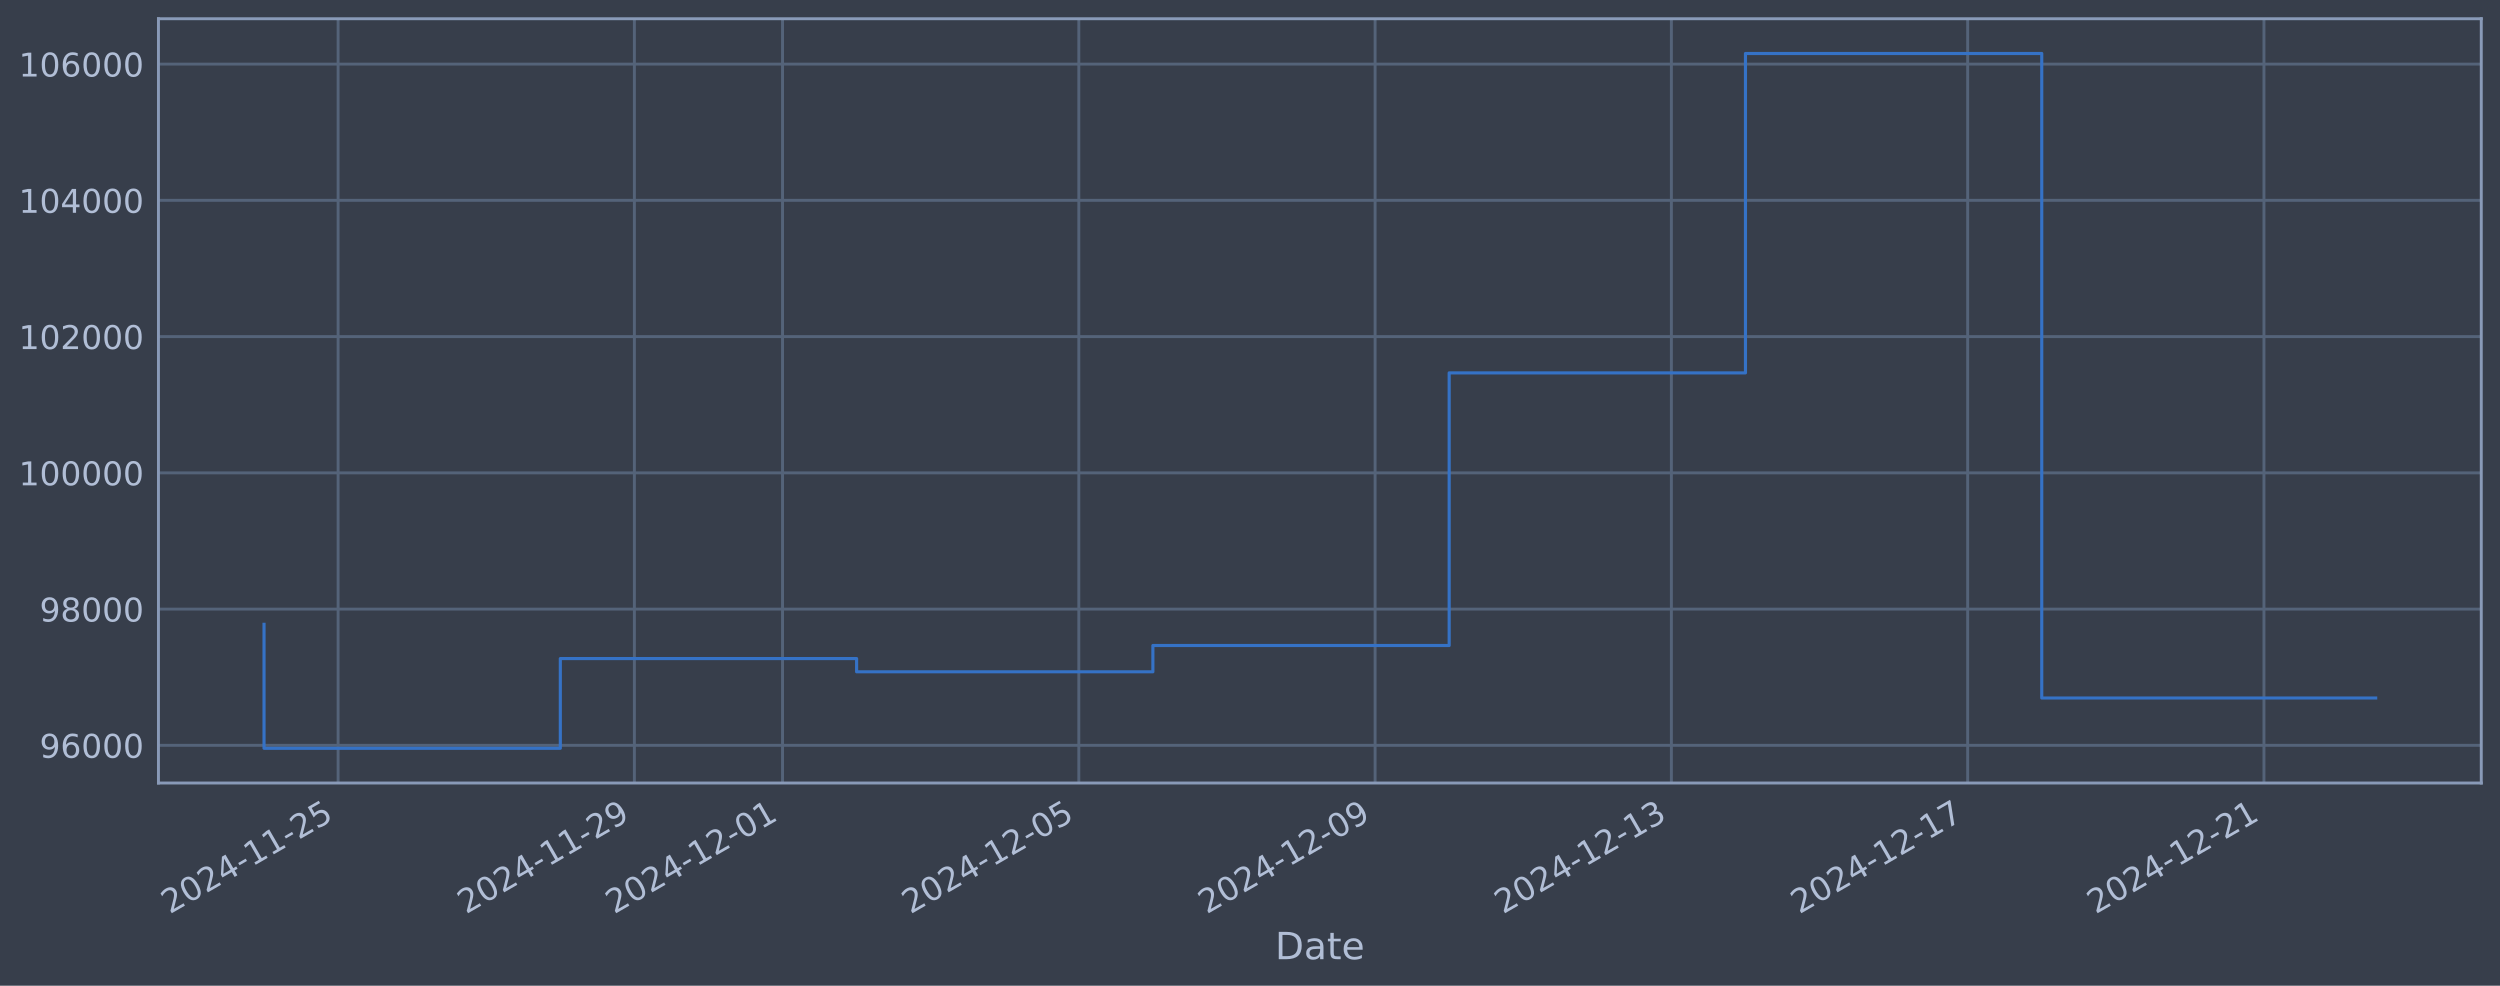
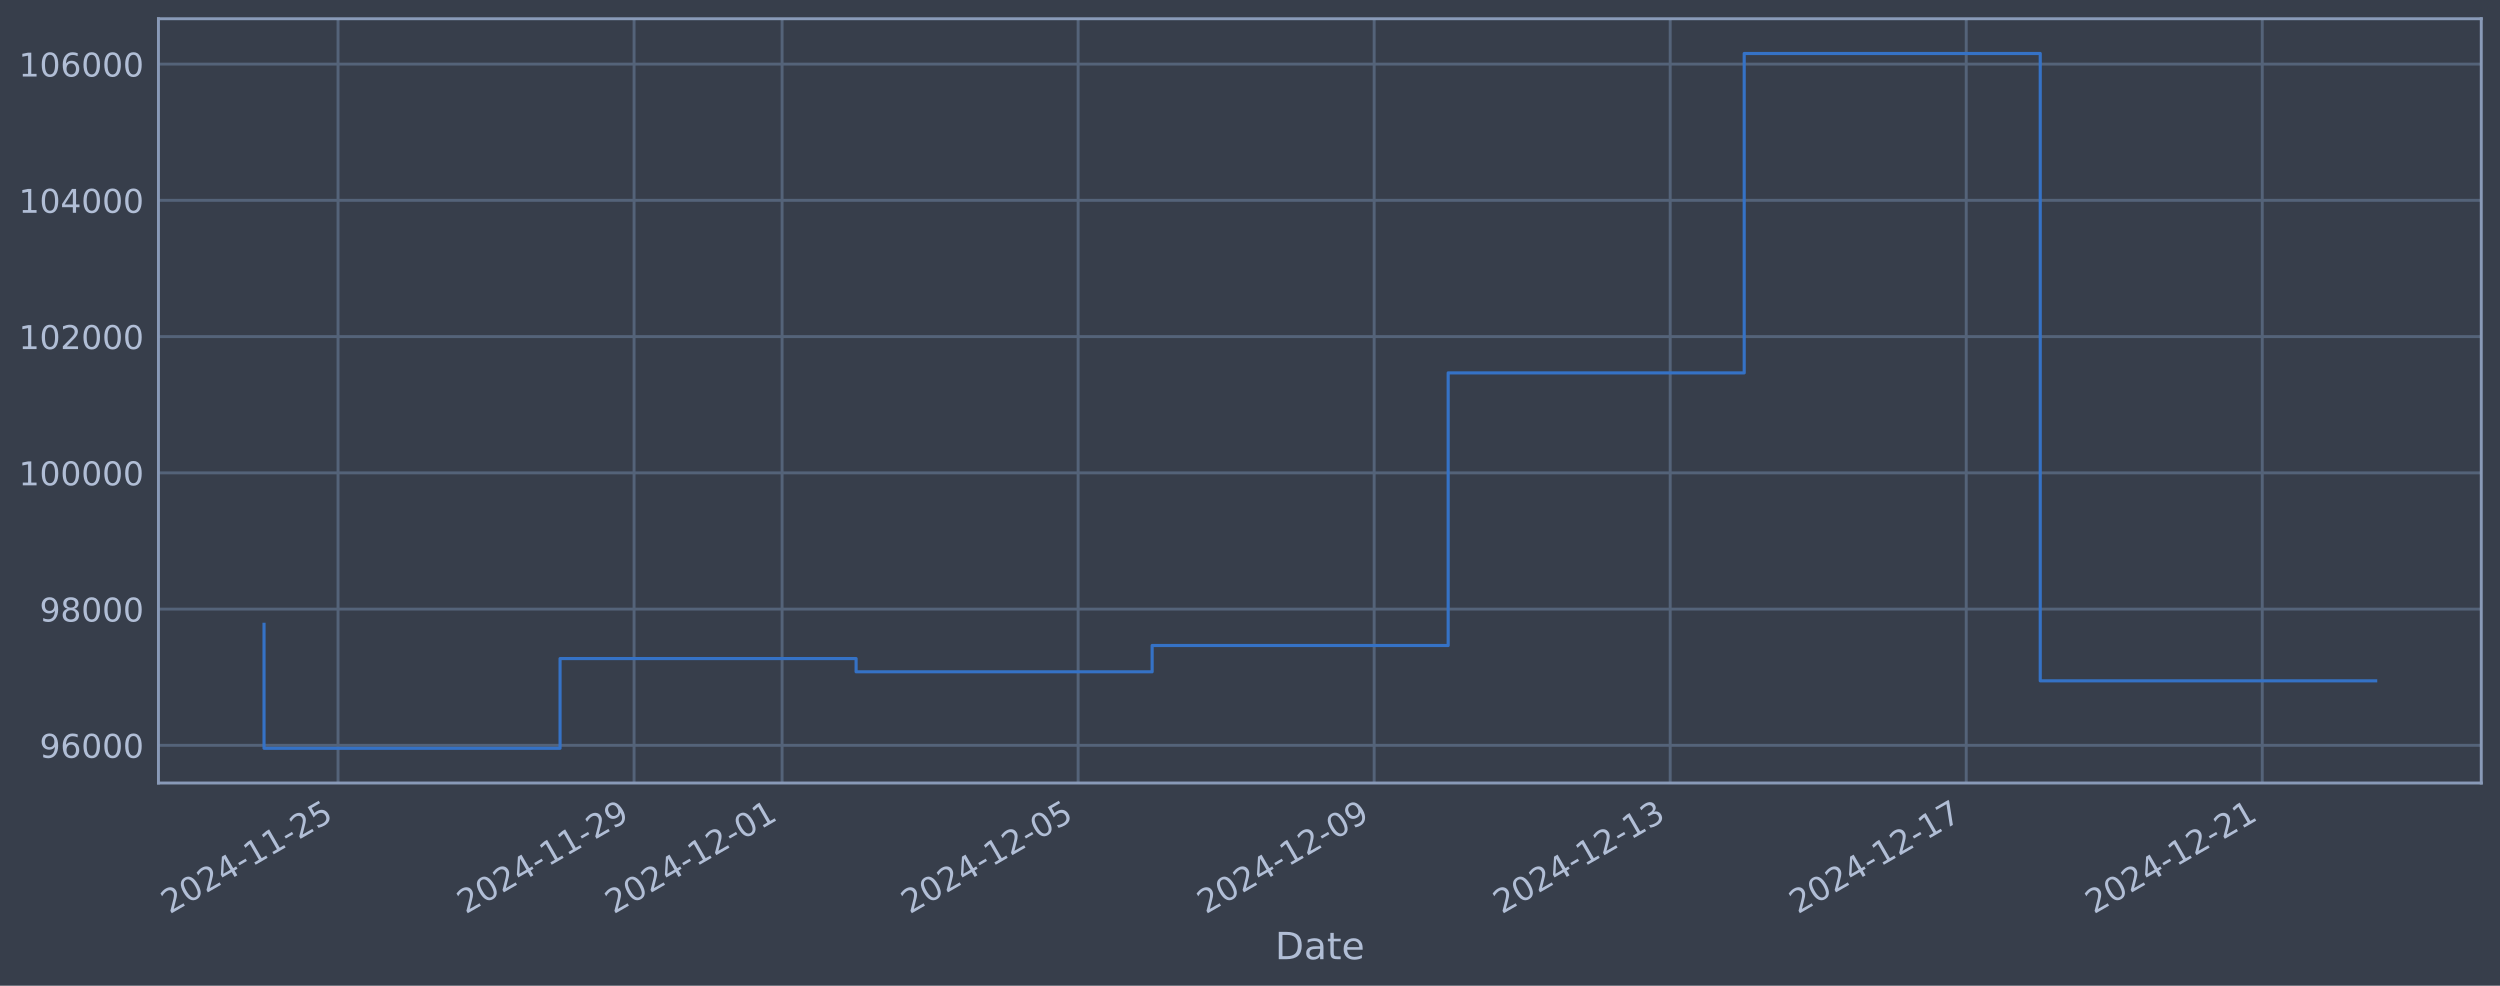
<svg xmlns="http://www.w3.org/2000/svg" xmlns:xlink="http://www.w3.org/1999/xlink" width="960.9pt" height="378.87pt" viewBox="0 0 960.9 378.87" version="1.1">
  <defs>
    <style type="text/css">*{stroke-linejoin: round; stroke-linecap: butt}</style>
  </defs>
  <g id="figure_1">
    <g id="patch_1">
      <path d="M 0 378.87  L 960.9 378.87  L 960.9 0  L 0 0  z " style="fill: #373e4b" />
    </g>
    <g id="axes_1">
      <g id="patch_2">
        <path d="M 60.901 300.96  L 953.701 300.96  L 953.701 7.2  L 60.901 7.2  z " style="fill: #373e4b" />
      </g>
      <g id="matplotlib.axis_1">
        <g id="xtick_1">
          <g id="line2d_1">
-             <path d="M 129.952 300.96  L 129.952 7.2  " clip-path="url(#p7bf13dce63)" style="fill: none; stroke: #546379; stroke-width: 1.12; stroke-linecap: square" />
+             <path d="M 129.928 300.96  L 129.928 7.2  " clip-path="url(#p74a35f5719)" style="fill: none; stroke: #546379; stroke-width: 1.12; stroke-linecap: square" />
          </g>
          <g id="line2d_2" />
          <g id="text_1">
-             <g style="fill: #b1bed6" transform="translate(65.22692 351.4642) rotate(-30) scale(0.126 -0.126)">
+             <g style="fill: #b1bed6" transform="translate(65.20283 351.4642) rotate(-30) scale(0.126 -0.126)">
              <defs>
                <path id="DejaVuSans-32" d="M 1228 531  L 3431 531  L 3431 0  L 469 0  L 469 531  Q 828 903 1448 1529  Q 2069 2156 2228 2338  Q 2531 2678 2651 2914  Q 2772 3150 2772 3378  Q 2772 3750 2511 3984  Q 2250 4219 1831 4219  Q 1534 4219 1204 4116  Q 875 4013 500 3803  L 500 4441  Q 881 4594 1212 4672  Q 1544 4750 1819 4750  Q 2544 4750 2975 4387  Q 3406 4025 3406 3419  Q 3406 3131 3298 2873  Q 3191 2616 2906 2266  Q 2828 2175 2409 1742  Q 1991 1309 1228 531  z " transform="scale(0.015625)" />
                <path id="DejaVuSans-30" d="M 2034 4250  Q 1547 4250 1301 3770  Q 1056 3291 1056 2328  Q 1056 1369 1301 889  Q 1547 409 2034 409  Q 2525 409 2770 889  Q 3016 1369 3016 2328  Q 3016 3291 2770 3770  Q 2525 4250 2034 4250  z M 2034 4750  Q 2819 4750 3233 4129  Q 3647 3509 3647 2328  Q 3647 1150 3233 529  Q 2819 -91 2034 -91  Q 1250 -91 836 529  Q 422 1150 422 2328  Q 422 3509 836 4129  Q 1250 4750 2034 4750  z " transform="scale(0.015625)" />
                <path id="DejaVuSans-34" d="M 2419 4116  L 825 1625  L 2419 1625  L 2419 4116  z M 2253 4666  L 3047 4666  L 3047 1625  L 3713 1625  L 3713 1100  L 3047 1100  L 3047 0  L 2419 0  L 2419 1100  L 313 1100  L 313 1709  L 2253 4666  z " transform="scale(0.015625)" />
                <path id="DejaVuSans-2d" d="M 313 2009  L 1997 2009  L 1997 1497  L 313 1497  L 313 2009  z " transform="scale(0.015625)" />
                <path id="DejaVuSans-31" d="M 794 531  L 1825 531  L 1825 4091  L 703 3866  L 703 4441  L 1819 4666  L 2450 4666  L 2450 531  L 3481 531  L 3481 0  L 794 0  L 794 531  z " transform="scale(0.015625)" />
                <path id="DejaVuSans-35" d="M 691 4666  L 3169 4666  L 3169 4134  L 1269 4134  L 1269 2991  Q 1406 3038 1543 3061  Q 1681 3084 1819 3084  Q 2600 3084 3056 2656  Q 3513 2228 3513 1497  Q 3513 744 3044 326  Q 2575 -91 1722 -91  Q 1428 -91 1123 -41  Q 819 9 494 109  L 494 744  Q 775 591 1075 516  Q 1375 441 1709 441  Q 2250 441 2565 725  Q 2881 1009 2881 1497  Q 2881 1984 2565 2268  Q 2250 2553 1709 2553  Q 1456 2553 1204 2497  Q 953 2441 691 2322  L 691 4666  z " transform="scale(0.015625)" />
              </defs>
              <use xlink:href="#DejaVuSans-32" />
              <use xlink:href="#DejaVuSans-30" transform="translate(63.62305 0)" />
              <use xlink:href="#DejaVuSans-32" transform="translate(127.2461 0)" />
              <use xlink:href="#DejaVuSans-34" transform="translate(190.8691 0)" />
              <use xlink:href="#DejaVuSans-2d" transform="translate(254.4922 0)" />
              <use xlink:href="#DejaVuSans-31" transform="translate(290.5762 0)" />
              <use xlink:href="#DejaVuSans-31" transform="translate(354.1992 0)" />
              <use xlink:href="#DejaVuSans-2d" transform="translate(417.8223 0)" />
              <use xlink:href="#DejaVuSans-32" transform="translate(453.9062 0)" />
              <use xlink:href="#DejaVuSans-35" transform="translate(517.5293 0)" />
            </g>
          </g>
        </g>
        <g id="xtick_2">
          <g id="line2d_3">
-             <path d="M 243.833 300.96  L 243.833 7.2  " clip-path="url(#p7bf13dce63)" style="fill: none; stroke: #546379; stroke-width: 1.12; stroke-linecap: square" />
+             <path d="M 243.712 300.96  L 243.712 7.2  " clip-path="url(#p74a35f5719)" style="fill: none; stroke: #546379; stroke-width: 1.12; stroke-linecap: square" />
          </g>
          <g id="line2d_4" />
          <g id="text_2">
-             <g style="fill: #b1bed6" transform="translate(179.1074 351.4642) rotate(-30) scale(0.126 -0.126)">
+             <g style="fill: #b1bed6" transform="translate(178.9869 351.4642) rotate(-30) scale(0.126 -0.126)">
              <defs>
                <path id="DejaVuSans-39" d="M 703 97  L 703 672  Q 941 559 1184 500  Q 1428 441 1663 441  Q 2288 441 2617 861  Q 2947 1281 2994 2138  Q 2813 1869 2534 1725  Q 2256 1581 1919 1581  Q 1219 1581 811 2004  Q 403 2428 403 3163  Q 403 3881 828 4315  Q 1253 4750 1959 4750  Q 2769 4750 3195 4129  Q 3622 3509 3622 2328  Q 3622 1225 3098 567  Q 2575 -91 1691 -91  Q 1453 -91 1209 -44  Q 966 3 703 97  z M 1959 2075  Q 2384 2075 2632 2365  Q 2881 2656 2881 3163  Q 2881 3666 2632 3958  Q 2384 4250 1959 4250  Q 1534 4250 1286 3958  Q 1038 3666 1038 3163  Q 1038 2656 1286 2365  Q 1534 2075 1959 2075  z " transform="scale(0.015625)" />
              </defs>
              <use xlink:href="#DejaVuSans-32" />
              <use xlink:href="#DejaVuSans-30" transform="translate(63.62305 0)" />
              <use xlink:href="#DejaVuSans-32" transform="translate(127.2461 0)" />
              <use xlink:href="#DejaVuSans-34" transform="translate(190.8691 0)" />
              <use xlink:href="#DejaVuSans-2d" transform="translate(254.4922 0)" />
              <use xlink:href="#DejaVuSans-31" transform="translate(290.5762 0)" />
              <use xlink:href="#DejaVuSans-31" transform="translate(354.1992 0)" />
              <use xlink:href="#DejaVuSans-2d" transform="translate(417.8223 0)" />
              <use xlink:href="#DejaVuSans-32" transform="translate(453.9062 0)" />
              <use xlink:href="#DejaVuSans-39" transform="translate(517.5293 0)" />
            </g>
          </g>
        </g>
        <g id="xtick_3">
          <g id="line2d_5">
-             <path d="M 300.773 300.96  L 300.773 7.2  " clip-path="url(#p7bf13dce63)" style="fill: none; stroke: #546379; stroke-width: 1.12; stroke-linecap: square" />
+             <path d="M 300.604 300.96  L 300.604 7.2  " clip-path="url(#p74a35f5719)" style="fill: none; stroke: #546379; stroke-width: 1.12; stroke-linecap: square" />
          </g>
          <g id="line2d_6" />
          <g id="text_3">
-             <g style="fill: #b1bed6" transform="translate(236.0476 351.4642) rotate(-30) scale(0.126 -0.126)">
+             <g style="fill: #b1bed6" transform="translate(235.8789 351.4642) rotate(-30) scale(0.126 -0.126)">
              <use xlink:href="#DejaVuSans-32" />
              <use xlink:href="#DejaVuSans-30" transform="translate(63.62305 0)" />
              <use xlink:href="#DejaVuSans-32" transform="translate(127.2461 0)" />
              <use xlink:href="#DejaVuSans-34" transform="translate(190.8691 0)" />
              <use xlink:href="#DejaVuSans-2d" transform="translate(254.4922 0)" />
              <use xlink:href="#DejaVuSans-31" transform="translate(290.5762 0)" />
              <use xlink:href="#DejaVuSans-32" transform="translate(354.1992 0)" />
              <use xlink:href="#DejaVuSans-2d" transform="translate(417.8223 0)" />
              <use xlink:href="#DejaVuSans-30" transform="translate(453.9062 0)" />
              <use xlink:href="#DejaVuSans-31" transform="translate(517.5293 0)" />
            </g>
          </g>
        </g>
        <g id="xtick_4">
          <g id="line2d_7">
-             <path d="M 414.654 300.96  L 414.654 7.2  " clip-path="url(#p7bf13dce63)" style="fill: none; stroke: #546379; stroke-width: 1.12; stroke-linecap: square" />
+             <path d="M 414.389 300.96  L 414.389 7.2  " clip-path="url(#p74a35f5719)" style="fill: none; stroke: #546379; stroke-width: 1.12; stroke-linecap: square" />
          </g>
          <g id="line2d_8" />
          <g id="text_4">
-             <g style="fill: #b1bed6" transform="translate(349.928 351.4642) rotate(-30) scale(0.126 -0.126)">
+             <g style="fill: #b1bed6" transform="translate(349.663 351.4642) rotate(-30) scale(0.126 -0.126)">
              <use xlink:href="#DejaVuSans-32" />
              <use xlink:href="#DejaVuSans-30" transform="translate(63.62305 0)" />
              <use xlink:href="#DejaVuSans-32" transform="translate(127.2461 0)" />
              <use xlink:href="#DejaVuSans-34" transform="translate(190.8691 0)" />
              <use xlink:href="#DejaVuSans-2d" transform="translate(254.4922 0)" />
              <use xlink:href="#DejaVuSans-31" transform="translate(290.5762 0)" />
              <use xlink:href="#DejaVuSans-32" transform="translate(354.1992 0)" />
              <use xlink:href="#DejaVuSans-2d" transform="translate(417.8223 0)" />
              <use xlink:href="#DejaVuSans-30" transform="translate(453.9062 0)" />
              <use xlink:href="#DejaVuSans-35" transform="translate(517.5293 0)" />
            </g>
          </g>
        </g>
        <g id="xtick_5">
          <g id="line2d_9">
-             <path d="M 528.534 300.96  L 528.534 7.2  " clip-path="url(#p7bf13dce63)" style="fill: none; stroke: #546379; stroke-width: 1.12; stroke-linecap: square" />
+             <path d="M 528.173 300.96  L 528.173 7.2  " clip-path="url(#p74a35f5719)" style="fill: none; stroke: #546379; stroke-width: 1.12; stroke-linecap: square" />
          </g>
          <g id="line2d_10" />
          <g id="text_5">
-             <g style="fill: #b1bed6" transform="translate(463.8085 351.4642) rotate(-30) scale(0.126 -0.126)">
+             <g style="fill: #b1bed6" transform="translate(463.4471 351.4642) rotate(-30) scale(0.126 -0.126)">
              <use xlink:href="#DejaVuSans-32" />
              <use xlink:href="#DejaVuSans-30" transform="translate(63.62305 0)" />
              <use xlink:href="#DejaVuSans-32" transform="translate(127.2461 0)" />
              <use xlink:href="#DejaVuSans-34" transform="translate(190.8691 0)" />
              <use xlink:href="#DejaVuSans-2d" transform="translate(254.4922 0)" />
              <use xlink:href="#DejaVuSans-31" transform="translate(290.5762 0)" />
              <use xlink:href="#DejaVuSans-32" transform="translate(354.1992 0)" />
              <use xlink:href="#DejaVuSans-2d" transform="translate(417.8223 0)" />
              <use xlink:href="#DejaVuSans-30" transform="translate(453.9062 0)" />
              <use xlink:href="#DejaVuSans-39" transform="translate(517.5293 0)" />
            </g>
          </g>
        </g>
        <g id="xtick_6">
          <g id="line2d_11">
-             <path d="M 642.414 300.96  L 642.414 7.2  " clip-path="url(#p7bf13dce63)" style="fill: none; stroke: #546379; stroke-width: 1.12; stroke-linecap: square" />
+             <path d="M 641.957 300.96  L 641.957 7.2  " clip-path="url(#p74a35f5719)" style="fill: none; stroke: #546379; stroke-width: 1.12; stroke-linecap: square" />
          </g>
          <g id="line2d_12" />
          <g id="text_6">
-             <g style="fill: #b1bed6" transform="translate(577.6889 351.4642) rotate(-30) scale(0.126 -0.126)">
+             <g style="fill: #b1bed6" transform="translate(577.2312 351.4642) rotate(-30) scale(0.126 -0.126)">
              <defs>
                <path id="DejaVuSans-33" d="M 2597 2516  Q 3050 2419 3304 2112  Q 3559 1806 3559 1356  Q 3559 666 3084 287  Q 2609 -91 1734 -91  Q 1441 -91 1130 -33  Q 819 25 488 141  L 488 750  Q 750 597 1062 519  Q 1375 441 1716 441  Q 2309 441 2620 675  Q 2931 909 2931 1356  Q 2931 1769 2642 2001  Q 2353 2234 1838 2234  L 1294 2234  L 1294 2753  L 1863 2753  Q 2328 2753 2575 2939  Q 2822 3125 2822 3475  Q 2822 3834 2567 4026  Q 2313 4219 1838 4219  Q 1578 4219 1281 4162  Q 984 4106 628 3988  L 628 4550  Q 988 4650 1302 4700  Q 1616 4750 1894 4750  Q 2613 4750 3031 4423  Q 3450 4097 3450 3541  Q 3450 3153 3228 2886  Q 3006 2619 2597 2516  z " transform="scale(0.015625)" />
              </defs>
              <use xlink:href="#DejaVuSans-32" />
              <use xlink:href="#DejaVuSans-30" transform="translate(63.62305 0)" />
              <use xlink:href="#DejaVuSans-32" transform="translate(127.2461 0)" />
              <use xlink:href="#DejaVuSans-34" transform="translate(190.8691 0)" />
              <use xlink:href="#DejaVuSans-2d" transform="translate(254.4922 0)" />
              <use xlink:href="#DejaVuSans-31" transform="translate(290.5762 0)" />
              <use xlink:href="#DejaVuSans-32" transform="translate(354.1992 0)" />
              <use xlink:href="#DejaVuSans-2d" transform="translate(417.8223 0)" />
              <use xlink:href="#DejaVuSans-31" transform="translate(453.9062 0)" />
              <use xlink:href="#DejaVuSans-33" transform="translate(517.5293 0)" />
            </g>
          </g>
        </g>
        <g id="xtick_7">
          <g id="line2d_13">
-             <path d="M 756.295 300.96  L 756.295 7.2  " clip-path="url(#p7bf13dce63)" style="fill: none; stroke: #546379; stroke-width: 1.12; stroke-linecap: square" />
+             <path d="M 755.741 300.96  L 755.741 7.2  " clip-path="url(#p74a35f5719)" style="fill: none; stroke: #546379; stroke-width: 1.12; stroke-linecap: square" />
          </g>
          <g id="line2d_14" />
          <g id="text_7">
-             <g style="fill: #b1bed6" transform="translate(691.5693 351.4642) rotate(-30) scale(0.126 -0.126)">
+             <g style="fill: #b1bed6" transform="translate(691.0152 351.4642) rotate(-30) scale(0.126 -0.126)">
              <defs>
                <path id="DejaVuSans-37" d="M 525 4666  L 3525 4666  L 3525 4397  L 1831 0  L 1172 0  L 2766 4134  L 525 4134  L 525 4666  z " transform="scale(0.015625)" />
              </defs>
              <use xlink:href="#DejaVuSans-32" />
              <use xlink:href="#DejaVuSans-30" transform="translate(63.62305 0)" />
              <use xlink:href="#DejaVuSans-32" transform="translate(127.2461 0)" />
              <use xlink:href="#DejaVuSans-34" transform="translate(190.8691 0)" />
              <use xlink:href="#DejaVuSans-2d" transform="translate(254.4922 0)" />
              <use xlink:href="#DejaVuSans-31" transform="translate(290.5762 0)" />
              <use xlink:href="#DejaVuSans-32" transform="translate(354.1992 0)" />
              <use xlink:href="#DejaVuSans-2d" transform="translate(417.8223 0)" />
              <use xlink:href="#DejaVuSans-31" transform="translate(453.9062 0)" />
              <use xlink:href="#DejaVuSans-37" transform="translate(517.5293 0)" />
            </g>
          </g>
        </g>
        <g id="xtick_8">
          <g id="line2d_15">
-             <path d="M 870.175 300.96  L 870.175 7.2  " clip-path="url(#p7bf13dce63)" style="fill: none; stroke: #546379; stroke-width: 1.12; stroke-linecap: square" />
+             <path d="M 869.525 300.96  L 869.525 7.2  " clip-path="url(#p74a35f5719)" style="fill: none; stroke: #546379; stroke-width: 1.12; stroke-linecap: square" />
          </g>
          <g id="line2d_16" />
          <g id="text_8">
-             <g style="fill: #b1bed6" transform="translate(805.4498 351.4642) rotate(-30) scale(0.126 -0.126)">
+             <g style="fill: #b1bed6" transform="translate(804.7993 351.4642) rotate(-30) scale(0.126 -0.126)">
              <use xlink:href="#DejaVuSans-32" />
              <use xlink:href="#DejaVuSans-30" transform="translate(63.62305 0)" />
              <use xlink:href="#DejaVuSans-32" transform="translate(127.2461 0)" />
              <use xlink:href="#DejaVuSans-34" transform="translate(190.8691 0)" />
              <use xlink:href="#DejaVuSans-2d" transform="translate(254.4922 0)" />
              <use xlink:href="#DejaVuSans-31" transform="translate(290.5762 0)" />
              <use xlink:href="#DejaVuSans-32" transform="translate(354.1992 0)" />
              <use xlink:href="#DejaVuSans-2d" transform="translate(417.8223 0)" />
              <use xlink:href="#DejaVuSans-32" transform="translate(453.9062 0)" />
              <use xlink:href="#DejaVuSans-31" transform="translate(517.5293 0)" />
            </g>
          </g>
        </g>
        <g id="text_9">
          <g style="fill: #b1bed6" transform="translate(490.0914 368.6753) scale(0.144 -0.144)">
            <defs>
              <path id="DejaVuSans-44" d="M 1259 4147  L 1259 519  L 2022 519  Q 2988 519 3436 956  Q 3884 1394 3884 2338  Q 3884 3275 3436 3711  Q 2988 4147 2022 4147  L 1259 4147  z M 628 4666  L 1925 4666  Q 3281 4666 3915 4102  Q 4550 3538 4550 2338  Q 4550 1131 3912 565  Q 3275 0 1925 0  L 628 0  L 628 4666  z " transform="scale(0.015625)" />
              <path id="DejaVuSans-61" d="M 2194 1759  Q 1497 1759 1228 1600  Q 959 1441 959 1056  Q 959 750 1161 570  Q 1363 391 1709 391  Q 2188 391 2477 730  Q 2766 1069 2766 1631  L 2766 1759  L 2194 1759  z M 3341 1997  L 3341 0  L 2766 0  L 2766 531  Q 2569 213 2275 61  Q 1981 -91 1556 -91  Q 1019 -91 701 211  Q 384 513 384 1019  Q 384 1609 779 1909  Q 1175 2209 1959 2209  L 2766 2209  L 2766 2266  Q 2766 2663 2505 2880  Q 2244 3097 1772 3097  Q 1472 3097 1187 3025  Q 903 2953 641 2809  L 641 3341  Q 956 3463 1253 3523  Q 1550 3584 1831 3584  Q 2591 3584 2966 3190  Q 3341 2797 3341 1997  z " transform="scale(0.015625)" />
              <path id="DejaVuSans-74" d="M 1172 4494  L 1172 3500  L 2356 3500  L 2356 3053  L 1172 3053  L 1172 1153  Q 1172 725 1289 603  Q 1406 481 1766 481  L 2356 481  L 2356 0  L 1766 0  Q 1100 0 847 248  Q 594 497 594 1153  L 594 3053  L 172 3053  L 172 3500  L 594 3500  L 594 4494  L 1172 4494  z " transform="scale(0.015625)" />
              <path id="DejaVuSans-65" d="M 3597 1894  L 3597 1613  L 953 1613  Q 991 1019 1311 708  Q 1631 397 2203 397  Q 2534 397 2845 478  Q 3156 559 3463 722  L 3463 178  Q 3153 47 2828 -22  Q 2503 -91 2169 -91  Q 1331 -91 842 396  Q 353 884 353 1716  Q 353 2575 817 3079  Q 1281 3584 2069 3584  Q 2775 3584 3186 3129  Q 3597 2675 3597 1894  z M 3022 2063  Q 3016 2534 2758 2815  Q 2500 3097 2075 3097  Q 1594 3097 1305 2825  Q 1016 2553 972 2059  L 3022 2063  z " transform="scale(0.015625)" />
            </defs>
            <use xlink:href="#DejaVuSans-44" />
            <use xlink:href="#DejaVuSans-61" transform="translate(77.00195 0)" />
            <use xlink:href="#DejaVuSans-74" transform="translate(138.2812 0)" />
            <use xlink:href="#DejaVuSans-65" transform="translate(177.4902 0)" />
          </g>
        </g>
      </g>
      <g id="matplotlib.axis_2">
        <g id="ytick_1">
          <g id="line2d_17">
-             <path d="M 60.901 286.481  L 953.701 286.481  " clip-path="url(#p7bf13dce63)" style="fill: none; stroke: #546379; stroke-width: 1.12; stroke-linecap: square" />
+             <path d="M 60.901 286.481  L 953.701 286.481  " clip-path="url(#p74a35f5719)" style="fill: none; stroke: #546379; stroke-width: 1.12; stroke-linecap: square" />
          </g>
          <g id="line2d_18" />
          <g id="text_10">
            <g style="fill: #b1bed6" transform="translate(15.21675 291.2681) scale(0.126 -0.126)">
              <defs>
                <path id="DejaVuSans-36" d="M 2113 2584  Q 1688 2584 1439 2293  Q 1191 2003 1191 1497  Q 1191 994 1439 701  Q 1688 409 2113 409  Q 2538 409 2786 701  Q 3034 994 3034 1497  Q 3034 2003 2786 2293  Q 2538 2584 2113 2584  z M 3366 4563  L 3366 3988  Q 3128 4100 2886 4159  Q 2644 4219 2406 4219  Q 1781 4219 1451 3797  Q 1122 3375 1075 2522  Q 1259 2794 1537 2939  Q 1816 3084 2150 3084  Q 2853 3084 3261 2657  Q 3669 2231 3669 1497  Q 3669 778 3244 343  Q 2819 -91 2113 -91  Q 1303 -91 875 529  Q 447 1150 447 2328  Q 447 3434 972 4092  Q 1497 4750 2381 4750  Q 2619 4750 2861 4703  Q 3103 4656 3366 4563  z " transform="scale(0.015625)" />
              </defs>
              <use xlink:href="#DejaVuSans-39" />
              <use xlink:href="#DejaVuSans-36" transform="translate(63.62305 0)" />
              <use xlink:href="#DejaVuSans-30" transform="translate(127.2461 0)" />
              <use xlink:href="#DejaVuSans-30" transform="translate(190.8691 0)" />
              <use xlink:href="#DejaVuSans-30" transform="translate(254.4922 0)" />
            </g>
          </g>
        </g>
        <g id="ytick_2">
          <g id="line2d_19">
-             <path d="M 60.901 234.112  L 953.701 234.112  " clip-path="url(#p7bf13dce63)" style="fill: none; stroke: #546379; stroke-width: 1.12; stroke-linecap: square" />
+             <path d="M 60.901 234.112  L 953.701 234.112  " clip-path="url(#p74a35f5719)" style="fill: none; stroke: #546379; stroke-width: 1.12; stroke-linecap: square" />
          </g>
          <g id="line2d_20" />
          <g id="text_11">
            <g style="fill: #b1bed6" transform="translate(15.21675 238.8994) scale(0.126 -0.126)">
              <defs>
                <path id="DejaVuSans-38" d="M 2034 2216  Q 1584 2216 1326 1975  Q 1069 1734 1069 1313  Q 1069 891 1326 650  Q 1584 409 2034 409  Q 2484 409 2743 651  Q 3003 894 3003 1313  Q 3003 1734 2745 1975  Q 2488 2216 2034 2216  z M 1403 2484  Q 997 2584 770 2862  Q 544 3141 544 3541  Q 544 4100 942 4425  Q 1341 4750 2034 4750  Q 2731 4750 3128 4425  Q 3525 4100 3525 3541  Q 3525 3141 3298 2862  Q 3072 2584 2669 2484  Q 3125 2378 3379 2068  Q 3634 1759 3634 1313  Q 3634 634 3220 271  Q 2806 -91 2034 -91  Q 1263 -91 848 271  Q 434 634 434 1313  Q 434 1759 690 2068  Q 947 2378 1403 2484  z M 1172 3481  Q 1172 3119 1398 2916  Q 1625 2713 2034 2713  Q 2441 2713 2670 2916  Q 2900 3119 2900 3481  Q 2900 3844 2670 4047  Q 2441 4250 2034 4250  Q 1625 4250 1398 4047  Q 1172 3844 1172 3481  z " transform="scale(0.015625)" />
              </defs>
              <use xlink:href="#DejaVuSans-39" />
              <use xlink:href="#DejaVuSans-38" transform="translate(63.62305 0)" />
              <use xlink:href="#DejaVuSans-30" transform="translate(127.2461 0)" />
              <use xlink:href="#DejaVuSans-30" transform="translate(190.8691 0)" />
              <use xlink:href="#DejaVuSans-30" transform="translate(254.4922 0)" />
            </g>
          </g>
        </g>
        <g id="ytick_3">
          <g id="line2d_21">
-             <path d="M 60.901 181.744  L 953.701 181.744  " clip-path="url(#p7bf13dce63)" style="fill: none; stroke: #546379; stroke-width: 1.12; stroke-linecap: square" />
+             <path d="M 60.901 181.744  L 953.701 181.744  " clip-path="url(#p74a35f5719)" style="fill: none; stroke: #546379; stroke-width: 1.12; stroke-linecap: square" />
          </g>
          <g id="line2d_22" />
          <g id="text_12">
            <g style="fill: #b1bed6" transform="translate(7.2 186.5308) scale(0.126 -0.126)">
              <use xlink:href="#DejaVuSans-31" />
              <use xlink:href="#DejaVuSans-30" transform="translate(63.62305 0)" />
              <use xlink:href="#DejaVuSans-30" transform="translate(127.2461 0)" />
              <use xlink:href="#DejaVuSans-30" transform="translate(190.8691 0)" />
              <use xlink:href="#DejaVuSans-30" transform="translate(254.4922 0)" />
              <use xlink:href="#DejaVuSans-30" transform="translate(318.1152 0)" />
            </g>
          </g>
        </g>
        <g id="ytick_4">
          <g id="line2d_23">
-             <path d="M 60.901 129.375  L 953.701 129.375  " clip-path="url(#p7bf13dce63)" style="fill: none; stroke: #546379; stroke-width: 1.12; stroke-linecap: square" />
+             <path d="M 60.901 129.375  L 953.701 129.375  " clip-path="url(#p74a35f5719)" style="fill: none; stroke: #546379; stroke-width: 1.12; stroke-linecap: square" />
          </g>
          <g id="line2d_24" />
          <g id="text_13">
            <g style="fill: #b1bed6" transform="translate(7.2 134.1621) scale(0.126 -0.126)">
              <use xlink:href="#DejaVuSans-31" />
              <use xlink:href="#DejaVuSans-30" transform="translate(63.62305 0)" />
              <use xlink:href="#DejaVuSans-32" transform="translate(127.2461 0)" />
              <use xlink:href="#DejaVuSans-30" transform="translate(190.8691 0)" />
              <use xlink:href="#DejaVuSans-30" transform="translate(254.4922 0)" />
              <use xlink:href="#DejaVuSans-30" transform="translate(318.1152 0)" />
            </g>
          </g>
        </g>
        <g id="ytick_5">
          <g id="line2d_25">
-             <path d="M 60.901 77.006  L 953.701 77.006  " clip-path="url(#p7bf13dce63)" style="fill: none; stroke: #546379; stroke-width: 1.12; stroke-linecap: square" />
+             <path d="M 60.901 77.006  L 953.701 77.006  " clip-path="url(#p74a35f5719)" style="fill: none; stroke: #546379; stroke-width: 1.12; stroke-linecap: square" />
          </g>
          <g id="line2d_26" />
          <g id="text_14">
            <g style="fill: #b1bed6" transform="translate(7.2 81.79343) scale(0.126 -0.126)">
              <use xlink:href="#DejaVuSans-31" />
              <use xlink:href="#DejaVuSans-30" transform="translate(63.62305 0)" />
              <use xlink:href="#DejaVuSans-34" transform="translate(127.2461 0)" />
              <use xlink:href="#DejaVuSans-30" transform="translate(190.8691 0)" />
              <use xlink:href="#DejaVuSans-30" transform="translate(254.4922 0)" />
              <use xlink:href="#DejaVuSans-30" transform="translate(318.1152 0)" />
            </g>
          </g>
        </g>
        <g id="ytick_6">
          <g id="line2d_27">
-             <path d="M 60.901 24.638  L 953.701 24.638  " clip-path="url(#p7bf13dce63)" style="fill: none; stroke: #546379; stroke-width: 1.12; stroke-linecap: square" />
+             <path d="M 60.901 24.638  L 953.701 24.638  " clip-path="url(#p74a35f5719)" style="fill: none; stroke: #546379; stroke-width: 1.12; stroke-linecap: square" />
          </g>
          <g id="line2d_28" />
          <g id="text_15">
            <g style="fill: #b1bed6" transform="translate(7.2 29.42476) scale(0.126 -0.126)">
              <use xlink:href="#DejaVuSans-31" />
              <use xlink:href="#DejaVuSans-30" transform="translate(63.62305 0)" />
              <use xlink:href="#DejaVuSans-36" transform="translate(127.2461 0)" />
              <use xlink:href="#DejaVuSans-30" transform="translate(190.8691 0)" />
              <use xlink:href="#DejaVuSans-30" transform="translate(254.4922 0)" />
              <use xlink:href="#DejaVuSans-30" transform="translate(318.1152 0)" />
            </g>
          </g>
        </g>
      </g>
      <g id="line2d_29">
-         <path d="M 101.482 239.953  L 101.482 287.607  L 215.363 287.607  L 215.363 253.132  L 329.243 253.132  L 329.243 258.214  L 443.124 258.214  L 443.124 248.107  L 557.004 248.107  L 557.004 143.317  L 670.885 143.317  L 670.885 20.553  L 784.765 20.553  L 784.765 268.285  L 913.119 268.285  " clip-path="url(#p7bf13dce63)" style="fill: none; stroke: #3572c6; stroke-width: 1.2; stroke-linecap: square" />
+         <path d="M 101.482 239.953  L 101.482 287.607  L 215.266 287.607  L 215.266 253.132  L 329.05 253.132  L 329.05 258.214  L 442.835 258.214  L 442.835 248.107  L 556.619 248.107  L 556.619 143.317  L 670.403 143.317  L 670.403 20.553  L 784.187 20.553  L 784.187 261.688  L 913.119 261.688  " clip-path="url(#p74a35f5719)" style="fill: none; stroke: #3572c6; stroke-width: 1.2; stroke-linecap: square" />
      </g>
      <g id="patch_3">
        <path d="M 60.901 300.96  L 60.901 7.2  " style="fill: none; stroke: #899ab8; stroke-width: 1.12; stroke-linejoin: miter; stroke-linecap: square" />
      </g>
      <g id="patch_4">
        <path d="M 953.701 300.96  L 953.701 7.2  " style="fill: none; stroke: #899ab8; stroke-width: 1.12; stroke-linejoin: miter; stroke-linecap: square" />
      </g>
      <g id="patch_5">
        <path d="M 60.901 300.96  L 953.701 300.96  " style="fill: none; stroke: #899ab8; stroke-width: 1.12; stroke-linejoin: miter; stroke-linecap: square" />
      </g>
      <g id="patch_6">
        <path d="M 60.901 7.2  L 953.701 7.2  " style="fill: none; stroke: #899ab8; stroke-width: 1.12; stroke-linejoin: miter; stroke-linecap: square" />
      </g>
    </g>
  </g>
  <defs>
-     <clipPath id="p7bf13dce63">
+     <clipPath id="p74a35f5719">
      <rect x="60.901" y="7.2" width="892.8" height="293.76" />
    </clipPath>
  </defs>
</svg>
